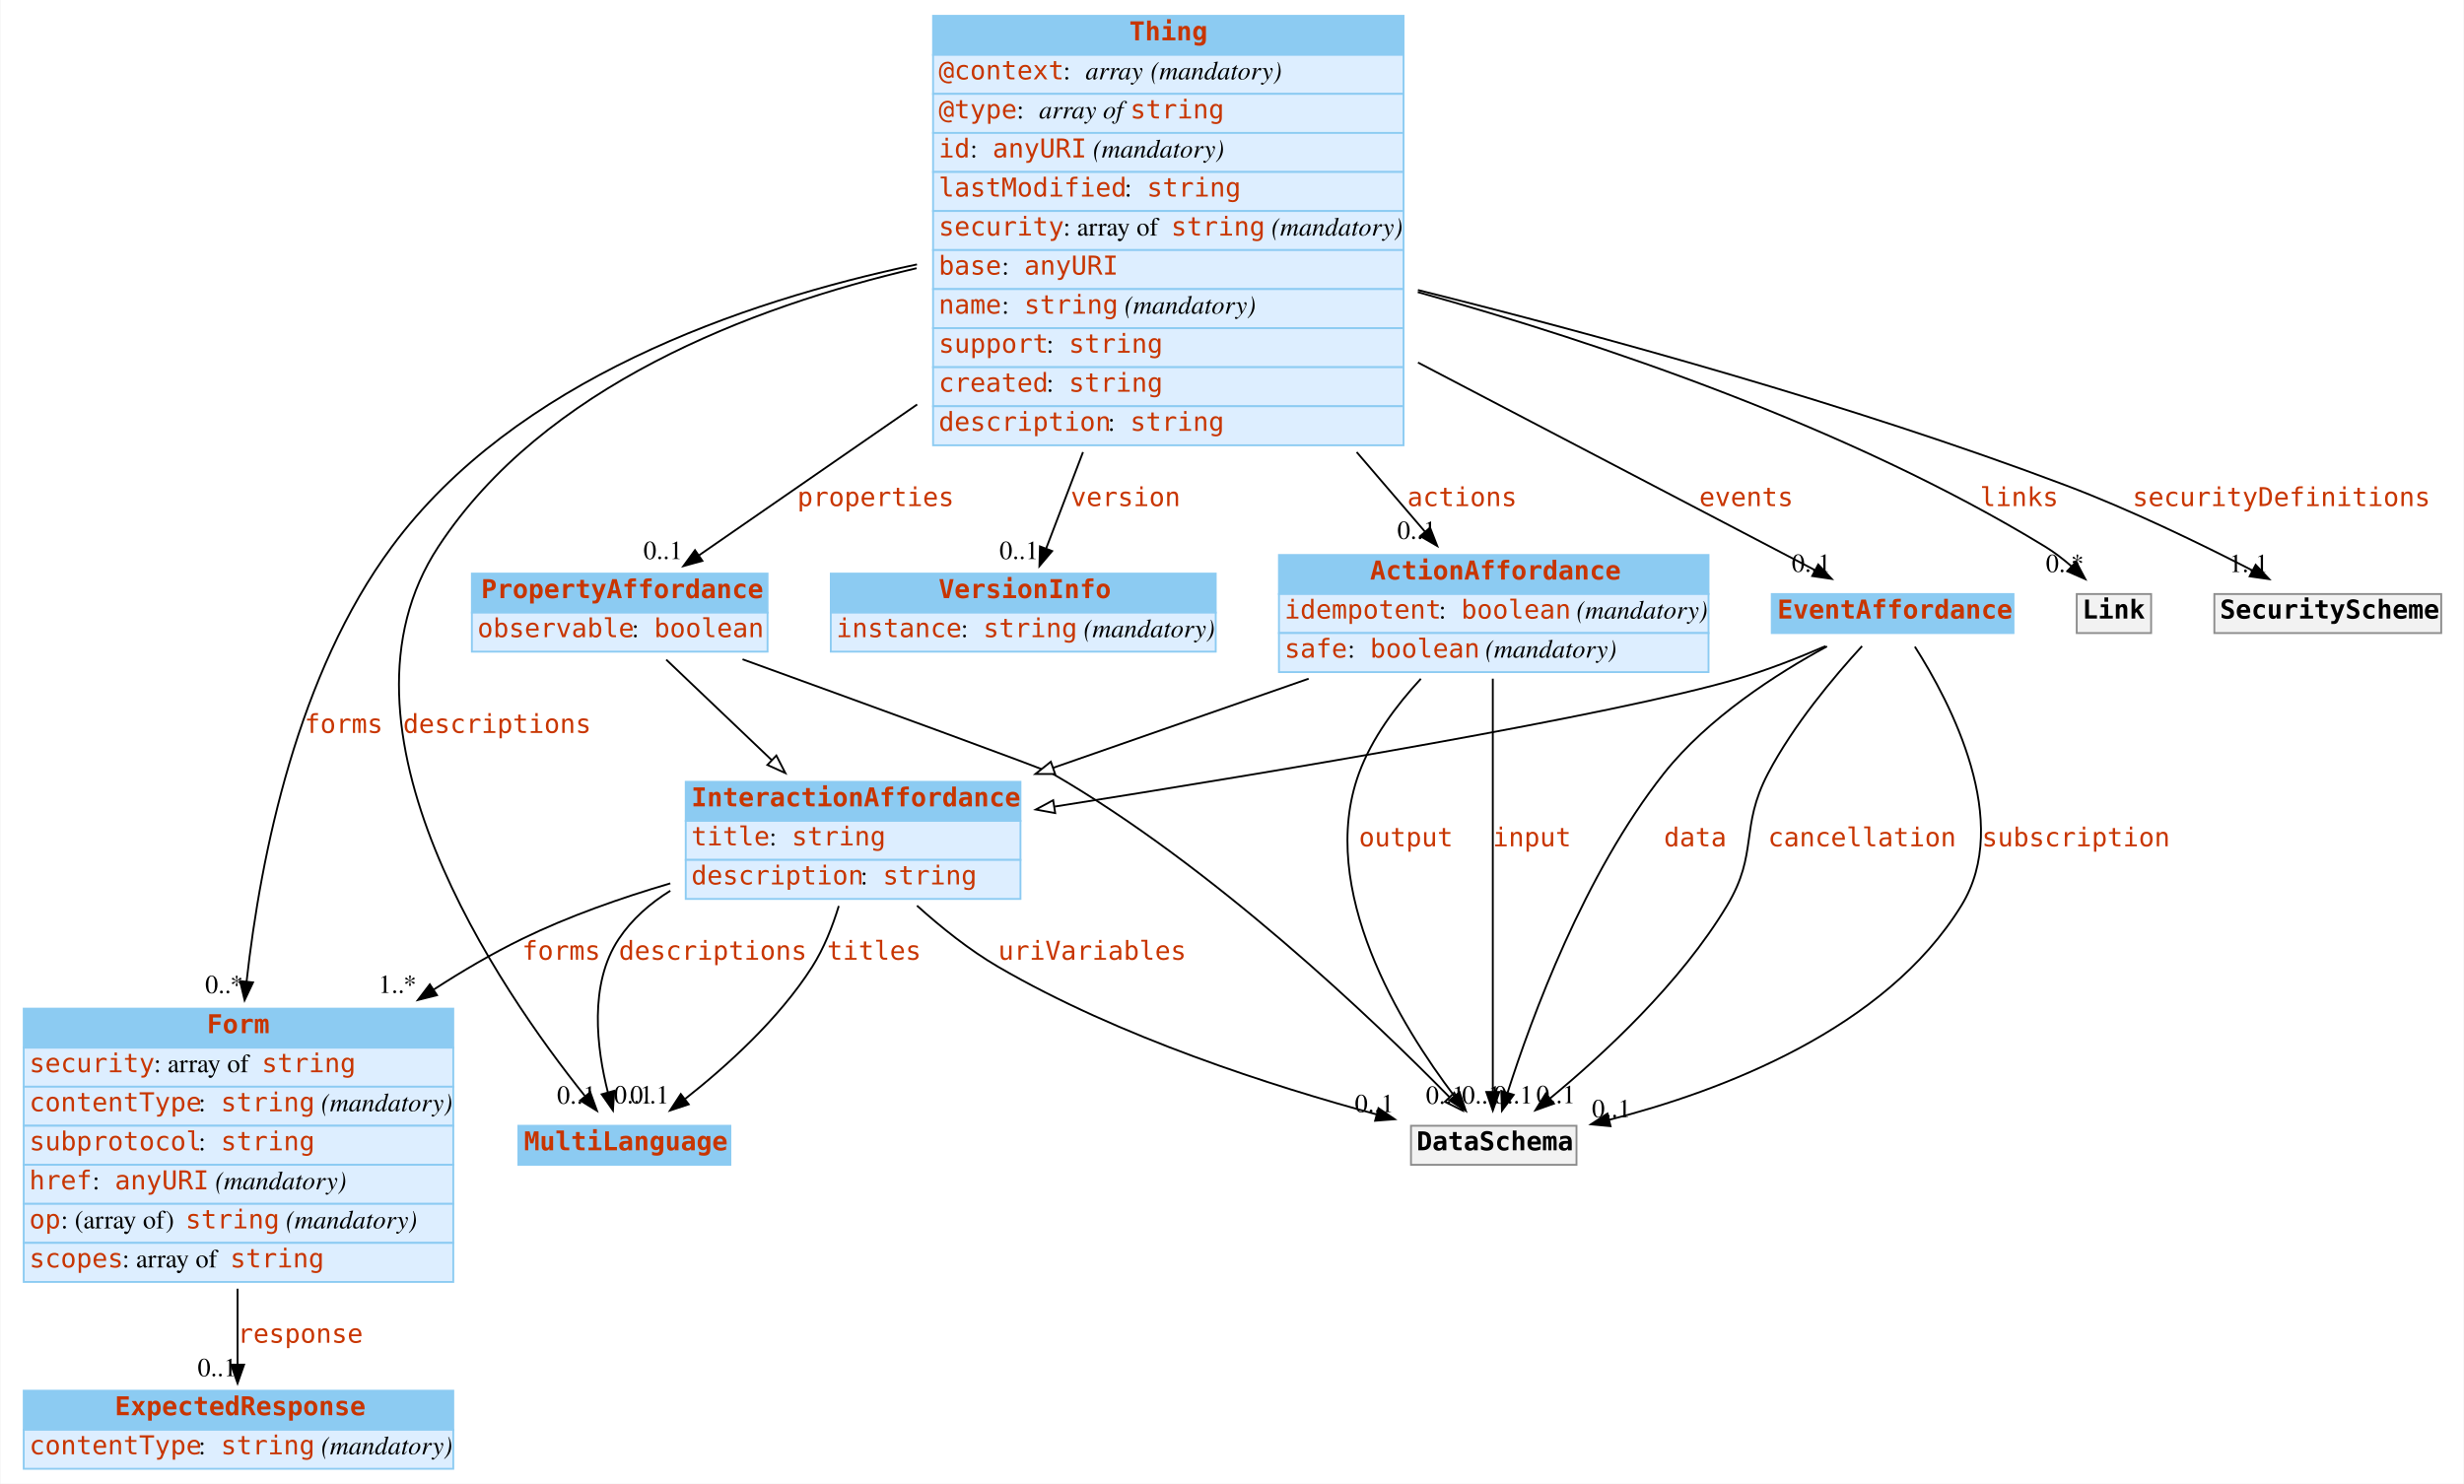
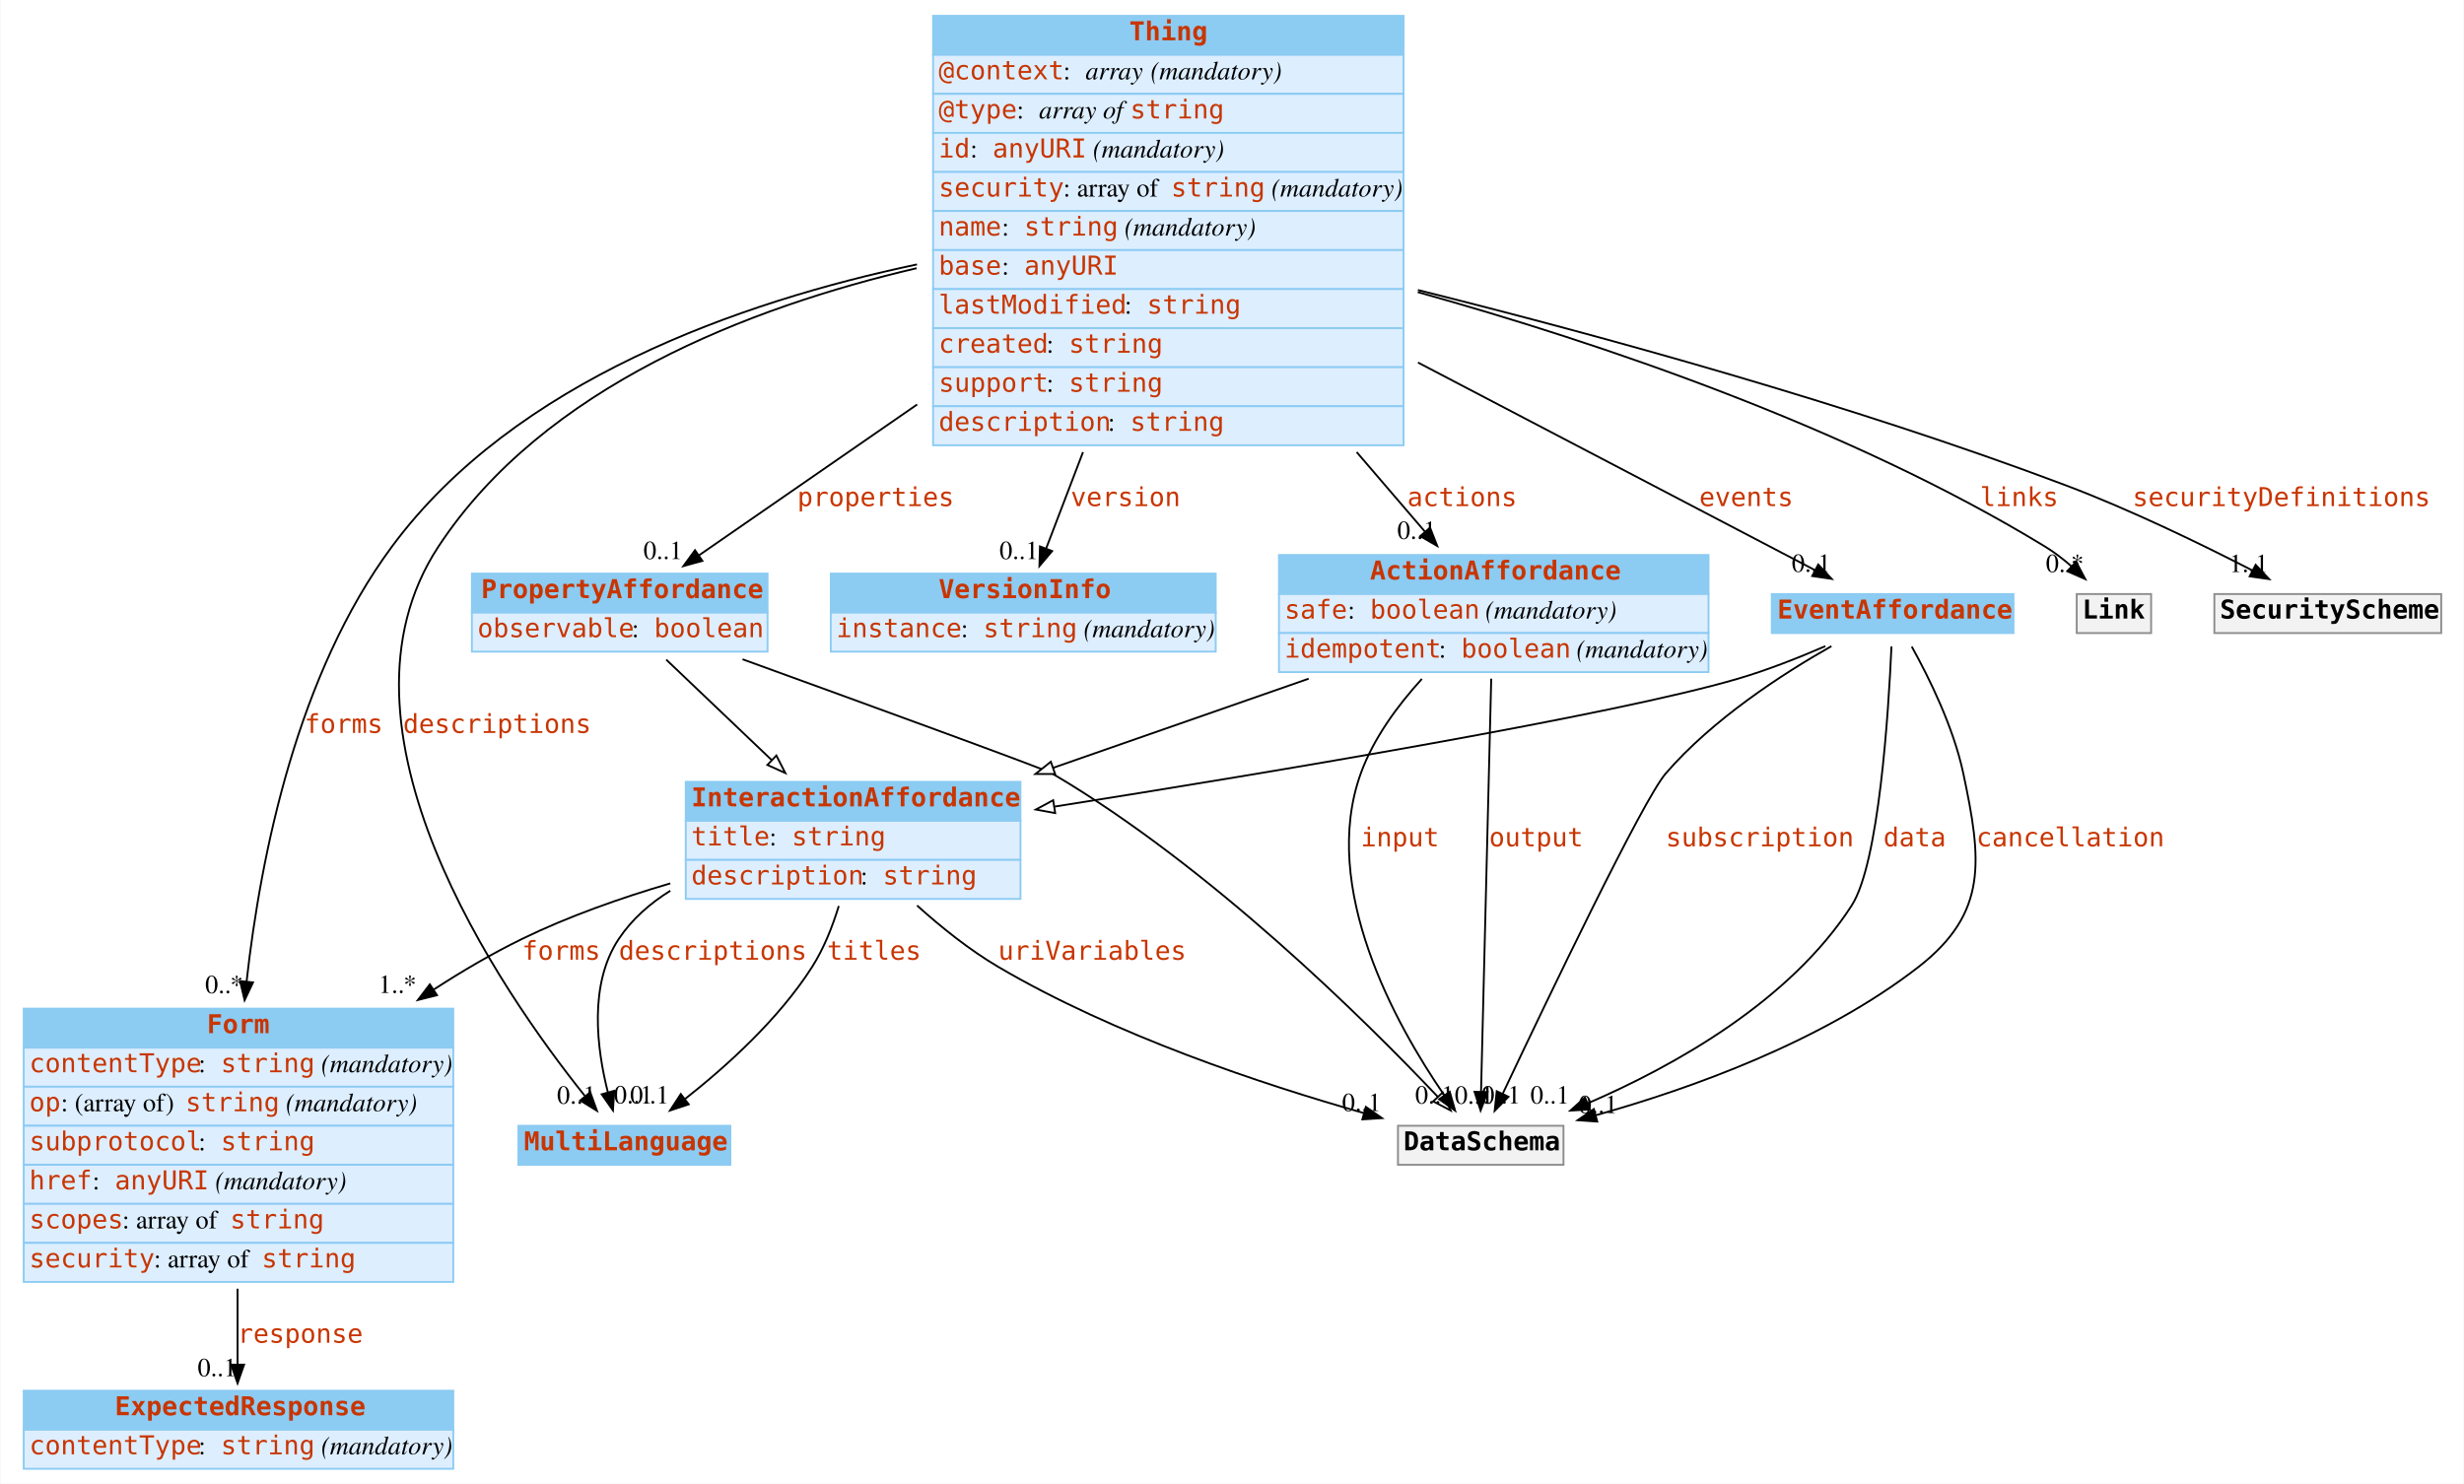
<svg xmlns="http://www.w3.org/2000/svg" width="1325pt" height="798pt" viewBox="0.00 0.00 1324.50 798.00">
  <g id="graph0" class="graph" transform="scale(1 1) rotate(0) translate(4 794)">
    <polygon fill="white" stroke="none" points="-4,4 -4,-794 1320.5,-794 1320.5,4 -4,4" />
    <g id="node1" class="node">
      <polygon fill="#8ccbf2" stroke="none" points="274.5,-167.5 274.5,-188.5 388.5,-188.5 388.5,-167.5 274.5,-167.5" />
      <polygon fill="none" stroke="#8ccbf2" points="274.5,-167.5 274.5,-188.5 388.5,-188.5 388.5,-167.5 274.5,-167.5" />
      <text text-anchor="start" x="277.5" y="-175.3" font-family="mono" font-weight="bold" font-size="14.00" fill="#c83500">MultiLanguage</text>
    </g>
    <g id="node2" class="node">
      <polygon fill="#8ccbf2" stroke="none" points="8.5,-230.5 8.5,-251.5 239.5,-251.5 239.5,-230.5 8.5,-230.5" />
      <polygon fill="none" stroke="#8ccbf2" points="8.5,-230.5 8.5,-251.5 239.5,-251.5 239.5,-230.5 8.5,-230.5" />
      <text text-anchor="start" x="107" y="-238.3" font-family="mono" font-weight="bold" font-size="14.00" fill="#c83500">Form</text>
      <polygon fill="#ddeeff" stroke="none" points="8.5,-209.5 8.5,-230.5 239.5,-230.5 239.5,-209.5 8.5,-209.5" />
      <polygon fill="none" stroke="#8ccbf2" points="8.5,-209.5 8.5,-230.5 239.5,-230.5 239.5,-209.5 8.5,-209.5" />
-       <text text-anchor="start" x="11.5" y="-217.3" font-family="mono" font-size="14.00" fill="#c83500">security</text>
-       <text text-anchor="start" x="78.5" y="-217.3" font-family="Times,serif" font-size="14.00"> : array of </text>
-       <text text-anchor="start" x="136.5" y="-217.3" font-family="mono" font-size="14.00" fill="#c83500">string</text>
+       <text text-anchor="start" x="11.5" y="-217.3" font-family="mono" font-size="14.00" fill="#c83500">contentType</text>
+       <text text-anchor="start" x="102.5" y="-217.3" font-family="Times,serif" font-size="14.00"> : </text>
+       <text text-anchor="start" x="114.5" y="-217.3" font-family="mono" font-size="14.00" fill="#c83500">string</text>
+       <text text-anchor="start" x="164.5" y="-217.3" font-family="Times,serif" font-size="14.00"> </text>
+       <text text-anchor="start" x="168.5" y="-217.3" font-family="Times,serif" font-style="italic" font-size="14.00">(mandatory)</text>
      <polygon fill="#ddeeff" stroke="none" points="8.5,-188.5 8.5,-209.5 239.5,-209.5 239.5,-188.5 8.5,-188.5" />
      <polygon fill="none" stroke="#8ccbf2" points="8.5,-188.5 8.5,-209.5 239.5,-209.5 239.5,-188.5 8.5,-188.5" />
-       <text text-anchor="start" x="11.5" y="-196.3" font-family="mono" font-size="14.00" fill="#c83500">contentType</text>
-       <text text-anchor="start" x="102.5" y="-196.3" font-family="Times,serif" font-size="14.00"> : </text>
-       <text text-anchor="start" x="114.5" y="-196.3" font-family="mono" font-size="14.00" fill="#c83500">string</text>
-       <text text-anchor="start" x="164.5" y="-196.3" font-family="Times,serif" font-size="14.00"> </text>
-       <text text-anchor="start" x="168.5" y="-196.3" font-family="Times,serif" font-style="italic" font-size="14.00">(mandatory)</text>
+       <text text-anchor="start" x="11.5" y="-196.3" font-family="mono" font-size="14.00" fill="#c83500">op</text>
+       <text text-anchor="start" x="28.5" y="-196.3" font-family="Times,serif" font-size="14.00"> : (array of) </text>
+       <text text-anchor="start" x="95.5" y="-196.3" font-family="mono" font-size="14.00" fill="#c83500">string</text>
+       <text text-anchor="start" x="145.5" y="-196.3" font-family="Times,serif" font-size="14.00"> </text>
+       <text text-anchor="start" x="149.5" y="-196.3" font-family="Times,serif" font-style="italic" font-size="14.00">(mandatory)</text>
      <polygon fill="#ddeeff" stroke="none" points="8.5,-167.5 8.5,-188.5 239.5,-188.5 239.5,-167.5 8.5,-167.5" />
      <polygon fill="none" stroke="#8ccbf2" points="8.5,-167.5 8.5,-188.5 239.5,-188.5 239.5,-167.5 8.5,-167.5" />
      <text text-anchor="start" x="11.5" y="-175.3" font-family="mono" font-size="14.00" fill="#c83500">subprotocol</text>
      <text text-anchor="start" x="102.5" y="-175.3" font-family="Times,serif" font-size="14.00"> : </text>
      <text text-anchor="start" x="114.5" y="-175.3" font-family="mono" font-size="14.00" fill="#c83500">string</text>
      <polygon fill="#ddeeff" stroke="none" points="8.5,-146.5 8.5,-167.5 239.5,-167.5 239.5,-146.5 8.5,-146.5" />
      <polygon fill="none" stroke="#8ccbf2" points="8.5,-146.5 8.5,-167.5 239.5,-167.5 239.5,-146.5 8.5,-146.5" />
      <text text-anchor="start" x="11.5" y="-154.3" font-family="mono" font-size="14.00" fill="#c83500">href</text>
      <text text-anchor="start" x="45.5" y="-154.3" font-family="Times,serif" font-size="14.00"> : </text>
      <text text-anchor="start" x="57.5" y="-154.3" font-family="mono" font-size="14.00" fill="#c83500">anyURI</text>
      <text text-anchor="start" x="107.5" y="-154.3" font-family="Times,serif" font-size="14.00"> </text>
      <text text-anchor="start" x="111.5" y="-154.3" font-family="Times,serif" font-style="italic" font-size="14.00">(mandatory)</text>
      <polygon fill="#ddeeff" stroke="none" points="8.5,-125.5 8.5,-146.5 239.5,-146.5 239.5,-125.5 8.5,-125.5" />
      <polygon fill="none" stroke="#8ccbf2" points="8.5,-125.5 8.5,-146.5 239.5,-146.5 239.5,-125.5 8.5,-125.5" />
-       <text text-anchor="start" x="11.5" y="-133.3" font-family="mono" font-size="14.00" fill="#c83500">op</text>
-       <text text-anchor="start" x="28.5" y="-133.3" font-family="Times,serif" font-size="14.00"> : (array of) </text>
-       <text text-anchor="start" x="95.5" y="-133.3" font-family="mono" font-size="14.00" fill="#c83500">string</text>
-       <text text-anchor="start" x="145.5" y="-133.3" font-family="Times,serif" font-size="14.00"> </text>
-       <text text-anchor="start" x="149.5" y="-133.3" font-family="Times,serif" font-style="italic" font-size="14.00">(mandatory)</text>
+       <text text-anchor="start" x="11.5" y="-133.3" font-family="mono" font-size="14.00" fill="#c83500">scopes</text>
+       <text text-anchor="start" x="61.5" y="-133.3" font-family="Times,serif" font-size="14.00"> : array of </text>
+       <text text-anchor="start" x="119.5" y="-133.3" font-family="mono" font-size="14.00" fill="#c83500">string</text>
      <polygon fill="#ddeeff" stroke="none" points="8.5,-104.5 8.5,-125.5 239.5,-125.5 239.5,-104.5 8.5,-104.5" />
      <polygon fill="none" stroke="#8ccbf2" points="8.5,-104.5 8.5,-125.5 239.5,-125.5 239.5,-104.5 8.5,-104.5" />
-       <text text-anchor="start" x="11.5" y="-112.3" font-family="mono" font-size="14.00" fill="#c83500">scopes</text>
-       <text text-anchor="start" x="61.5" y="-112.3" font-family="Times,serif" font-size="14.00"> : array of </text>
-       <text text-anchor="start" x="119.5" y="-112.3" font-family="mono" font-size="14.00" fill="#c83500">string</text>
+       <text text-anchor="start" x="11.5" y="-112.3" font-family="mono" font-size="14.00" fill="#c83500">security</text>
+       <text text-anchor="start" x="78.5" y="-112.3" font-family="Times,serif" font-size="14.00"> : array of </text>
+       <text text-anchor="start" x="136.5" y="-112.3" font-family="mono" font-size="14.00" fill="#c83500">string</text>
    </g>
    <g id="node5" class="node">
      <polygon fill="#8ccbf2" stroke="none" points="8.5,-25 8.5,-46 239.5,-46 239.5,-25 8.5,-25" />
      <polygon fill="none" stroke="#8ccbf2" points="8.5,-25 8.5,-46 239.5,-46 239.5,-25 8.5,-25" />
      <text text-anchor="start" x="57.5" y="-32.8" font-family="mono" font-weight="bold" font-size="14.00" fill="#c83500">ExpectedResponse</text>
      <polygon fill="#ddeeff" stroke="none" points="8.5,-4 8.5,-25 239.5,-25 239.5,-4 8.5,-4" />
      <polygon fill="none" stroke="#8ccbf2" points="8.5,-4 8.5,-25 239.5,-25 239.5,-4 8.5,-4" />
      <text text-anchor="start" x="11.5" y="-11.8" font-family="mono" font-size="14.00" fill="#c83500">contentType</text>
      <text text-anchor="start" x="102.5" y="-11.8" font-family="Times,serif" font-size="14.00"> : </text>
      <text text-anchor="start" x="114.5" y="-11.8" font-family="mono" font-size="14.00" fill="#c83500">string</text>
      <text text-anchor="start" x="164.5" y="-11.8" font-family="Times,serif" font-size="14.00"> </text>
      <text text-anchor="start" x="168.5" y="-11.8" font-family="Times,serif" font-style="italic" font-size="14.00">(mandatory)</text>
    </g>
    <g id="edge1" class="edge">
      <path fill="none" stroke="black" d="M123.5,-100.862C123.5,-86.558 123.5,-72.295 123.5,-60.116" />
      <polygon fill="black" stroke="black" points="127,-60 123.5,-50 120,-60 127,-60" />
      <text text-anchor="start" x="123.5" y="-71.8" font-family="mono" font-size="14.00" fill="#c83500">response</text>
      <text text-anchor="middle" x="112.5" y="-53.8" font-family="Times,serif" font-size="14.00">0..1</text>
    </g>
    <g id="node3" class="node">
      <polygon fill="#8ccbf2" stroke="none" points="497.5,-764.5 497.5,-785.5 750.5,-785.5 750.5,-764.5 497.5,-764.5" />
      <polygon fill="none" stroke="#8ccbf2" points="497.5,-764.5 497.5,-785.5 750.5,-785.5 750.5,-764.5 497.5,-764.5" />
      <text text-anchor="start" x="603" y="-772.3" font-family="mono" font-weight="bold" font-size="14.00" fill="#c83500">Thing</text>
      <polygon fill="#ddeeff" stroke="none" points="497.5,-743.5 497.5,-764.5 750.5,-764.5 750.5,-743.5 497.5,-743.5" />
      <polygon fill="none" stroke="#8ccbf2" points="497.5,-743.5 497.5,-764.5 750.5,-764.5 750.5,-743.5 497.5,-743.5" />
      <text text-anchor="start" x="500.5" y="-751.3" font-family="mono" font-size="14.00" fill="#c83500">@context</text>
      <text text-anchor="start" x="567.5" y="-751.3" font-family="Times,serif" font-size="14.00"> : </text>
      <text text-anchor="start" x="579.5" y="-751.3" font-family="Times,serif" font-style="italic" font-size="14.00">array</text>
      <text text-anchor="start" x="610.5" y="-751.3" font-family="Times,serif" font-size="14.00"> </text>
      <text text-anchor="start" x="614.5" y="-751.3" font-family="Times,serif" font-style="italic" font-size="14.00">(mandatory)</text>
      <polygon fill="#ddeeff" stroke="none" points="497.5,-722.5 497.5,-743.5 750.5,-743.5 750.5,-722.5 497.5,-722.5" />
      <polygon fill="none" stroke="#8ccbf2" points="497.5,-722.5 497.5,-743.5 750.5,-743.5 750.5,-722.5 497.5,-722.5" />
      <text text-anchor="start" x="500.5" y="-730.3" font-family="mono" font-size="14.00" fill="#c83500">@type</text>
      <text text-anchor="start" x="542.5" y="-730.3" font-family="Times,serif" font-size="14.00"> : </text>
      <text text-anchor="start" x="554.5" y="-730.3" font-family="Times,serif" font-style="italic" font-size="14.00">array of </text>
      <text text-anchor="start" x="603.5" y="-730.3" font-family="mono" font-size="14.00" fill="#c83500">string</text>
      <polygon fill="#ddeeff" stroke="none" points="497.5,-701.5 497.5,-722.5 750.5,-722.5 750.5,-701.5 497.5,-701.5" />
      <polygon fill="none" stroke="#8ccbf2" points="497.5,-701.5 497.5,-722.5 750.5,-722.5 750.5,-701.5 497.5,-701.5" />
      <text text-anchor="start" x="500.5" y="-709.3" font-family="mono" font-size="14.00" fill="#c83500">id</text>
      <text text-anchor="start" x="517.5" y="-709.3" font-family="Times,serif" font-size="14.00"> : </text>
      <text text-anchor="start" x="529.5" y="-709.3" font-family="mono" font-size="14.00" fill="#c83500">anyURI</text>
      <text text-anchor="start" x="579.5" y="-709.3" font-family="Times,serif" font-size="14.00"> </text>
      <text text-anchor="start" x="583.5" y="-709.3" font-family="Times,serif" font-style="italic" font-size="14.00">(mandatory)</text>
      <polygon fill="#ddeeff" stroke="none" points="497.5,-680.5 497.5,-701.5 750.5,-701.5 750.5,-680.5 497.5,-680.5" />
      <polygon fill="none" stroke="#8ccbf2" points="497.5,-680.5 497.5,-701.5 750.5,-701.5 750.5,-680.5 497.5,-680.5" />
-       <text text-anchor="start" x="500.5" y="-688.3" font-family="mono" font-size="14.00" fill="#c83500">lastModified</text>
-       <text text-anchor="start" x="600.5" y="-688.3" font-family="Times,serif" font-size="14.00"> : </text>
-       <text text-anchor="start" x="612.5" y="-688.3" font-family="mono" font-size="14.00" fill="#c83500">string</text>
+       <text text-anchor="start" x="500.5" y="-688.3" font-family="mono" font-size="14.00" fill="#c83500">security</text>
+       <text text-anchor="start" x="567.5" y="-688.3" font-family="Times,serif" font-size="14.00"> : array of </text>
+       <text text-anchor="start" x="625.5" y="-688.3" font-family="mono" font-size="14.00" fill="#c83500">string</text>
+       <text text-anchor="start" x="675.5" y="-688.3" font-family="Times,serif" font-size="14.00"> </text>
+       <text text-anchor="start" x="679.5" y="-688.3" font-family="Times,serif" font-style="italic" font-size="14.00">(mandatory)</text>
      <polygon fill="#ddeeff" stroke="none" points="497.5,-659.5 497.5,-680.5 750.5,-680.5 750.5,-659.5 497.5,-659.5" />
      <polygon fill="none" stroke="#8ccbf2" points="497.5,-659.5 497.5,-680.5 750.5,-680.5 750.5,-659.5 497.5,-659.5" />
-       <text text-anchor="start" x="500.5" y="-667.3" font-family="mono" font-size="14.00" fill="#c83500">security</text>
-       <text text-anchor="start" x="567.5" y="-667.3" font-family="Times,serif" font-size="14.00"> : array of </text>
-       <text text-anchor="start" x="625.5" y="-667.3" font-family="mono" font-size="14.00" fill="#c83500">string</text>
-       <text text-anchor="start" x="675.5" y="-667.3" font-family="Times,serif" font-size="14.00"> </text>
-       <text text-anchor="start" x="679.5" y="-667.3" font-family="Times,serif" font-style="italic" font-size="14.00">(mandatory)</text>
+       <text text-anchor="start" x="500.5" y="-667.3" font-family="mono" font-size="14.00" fill="#c83500">name</text>
+       <text text-anchor="start" x="534.5" y="-667.3" font-family="Times,serif" font-size="14.00"> : </text>
+       <text text-anchor="start" x="546.5" y="-667.3" font-family="mono" font-size="14.00" fill="#c83500">string</text>
+       <text text-anchor="start" x="596.5" y="-667.3" font-family="Times,serif" font-size="14.00"> </text>
+       <text text-anchor="start" x="600.5" y="-667.3" font-family="Times,serif" font-style="italic" font-size="14.00">(mandatory)</text>
      <polygon fill="#ddeeff" stroke="none" points="497.5,-638.5 497.5,-659.5 750.5,-659.5 750.5,-638.5 497.5,-638.5" />
      <polygon fill="none" stroke="#8ccbf2" points="497.5,-638.5 497.5,-659.5 750.5,-659.5 750.5,-638.5 497.5,-638.5" />
      <text text-anchor="start" x="500.5" y="-646.3" font-family="mono" font-size="14.00" fill="#c83500">base</text>
      <text text-anchor="start" x="534.5" y="-646.3" font-family="Times,serif" font-size="14.00"> : </text>
      <text text-anchor="start" x="546.5" y="-646.3" font-family="mono" font-size="14.00" fill="#c83500">anyURI</text>
      <polygon fill="#ddeeff" stroke="none" points="497.5,-617.5 497.5,-638.5 750.5,-638.5 750.5,-617.5 497.5,-617.5" />
      <polygon fill="none" stroke="#8ccbf2" points="497.5,-617.5 497.5,-638.5 750.5,-638.5 750.5,-617.5 497.5,-617.5" />
-       <text text-anchor="start" x="500.5" y="-625.3" font-family="mono" font-size="14.00" fill="#c83500">name</text>
-       <text text-anchor="start" x="534.5" y="-625.3" font-family="Times,serif" font-size="14.00"> : </text>
-       <text text-anchor="start" x="546.5" y="-625.3" font-family="mono" font-size="14.00" fill="#c83500">string</text>
-       <text text-anchor="start" x="596.5" y="-625.3" font-family="Times,serif" font-size="14.00"> </text>
-       <text text-anchor="start" x="600.5" y="-625.3" font-family="Times,serif" font-style="italic" font-size="14.00">(mandatory)</text>
+       <text text-anchor="start" x="500.5" y="-625.3" font-family="mono" font-size="14.00" fill="#c83500">lastModified</text>
+       <text text-anchor="start" x="600.5" y="-625.3" font-family="Times,serif" font-size="14.00"> : </text>
+       <text text-anchor="start" x="612.5" y="-625.3" font-family="mono" font-size="14.00" fill="#c83500">string</text>
      <polygon fill="#ddeeff" stroke="none" points="497.5,-596.5 497.5,-617.5 750.5,-617.5 750.5,-596.5 497.5,-596.5" />
      <polygon fill="none" stroke="#8ccbf2" points="497.5,-596.5 497.5,-617.5 750.5,-617.5 750.5,-596.5 497.5,-596.5" />
-       <text text-anchor="start" x="500.5" y="-604.3" font-family="mono" font-size="14.00" fill="#c83500">support</text>
+       <text text-anchor="start" x="500.5" y="-604.3" font-family="mono" font-size="14.00" fill="#c83500">created</text>
      <text text-anchor="start" x="558.5" y="-604.3" font-family="Times,serif" font-size="14.00"> : </text>
      <text text-anchor="start" x="570.5" y="-604.3" font-family="mono" font-size="14.00" fill="#c83500">string</text>
      <polygon fill="#ddeeff" stroke="none" points="497.5,-575.5 497.5,-596.5 750.5,-596.5 750.5,-575.5 497.5,-575.5" />
      <polygon fill="none" stroke="#8ccbf2" points="497.5,-575.5 497.5,-596.5 750.5,-596.5 750.5,-575.5 497.5,-575.5" />
-       <text text-anchor="start" x="500.5" y="-583.3" font-family="mono" font-size="14.00" fill="#c83500">created</text>
+       <text text-anchor="start" x="500.5" y="-583.3" font-family="mono" font-size="14.00" fill="#c83500">support</text>
      <text text-anchor="start" x="558.5" y="-583.3" font-family="Times,serif" font-size="14.00"> : </text>
      <text text-anchor="start" x="570.5" y="-583.3" font-family="mono" font-size="14.00" fill="#c83500">string</text>
      <polygon fill="#ddeeff" stroke="none" points="497.5,-554.5 497.5,-575.5 750.5,-575.5 750.5,-554.5 497.5,-554.5" />
      <polygon fill="none" stroke="#8ccbf2" points="497.5,-554.5 497.5,-575.5 750.5,-575.5 750.5,-554.5 497.5,-554.5" />
      <text text-anchor="start" x="500.5" y="-562.3" font-family="mono" font-size="14.00" fill="#c83500">description</text>
      <text text-anchor="start" x="591.5" y="-562.3" font-family="Times,serif" font-size="14.00"> : </text>
      <text text-anchor="start" x="603.5" y="-562.3" font-family="mono" font-size="14.00" fill="#c83500">string</text>
    </g>
    <g id="edge2" class="edge">
      <path fill="none" stroke="black" d="M488.65,-649.734C399.198,-628.854 288.197,-586.287 231.5,-500 167.412,-402.466 264.743,-261.446 310.199,-204.625" />
      <polygon fill="black" stroke="black" points="313.167,-206.523 316.761,-196.557 307.736,-202.107 313.167,-206.523" />
      <text text-anchor="start" x="212.5" y="-399.8" font-family="mono" font-size="14.00" fill="#c83500">descriptions</text>
      <text text-anchor="middle" x="305.761" y="-200.357" font-family="Times,serif" font-size="14.00">0..1</text>
    </g>
-     <g id="edge5" class="edge">
+     <g id="edge9" class="edge">
      <path fill="none" stroke="black" d="M488.842,-651.771C394.02,-631.746 272.628,-589.358 206.5,-500 155.907,-431.633 136.07,-335.22 128.338,-266.025" />
      <polygon fill="black" stroke="black" points="131.813,-265.598 127.283,-256.02 124.851,-266.332 131.813,-265.598" />
      <text text-anchor="start" x="159.5" y="-399.8" font-family="mono" font-size="14.00" fill="#c83500">forms</text>
      <text text-anchor="middle" x="116.283" y="-259.82" font-family="Times,serif" font-size="14.00">0..*</text>
    </g>
    <g id="node4" class="node">
      <polygon fill="#8ccbf2" stroke="none" points="249.5,-464.5 249.5,-485.5 408.5,-485.5 408.5,-464.5 249.5,-464.5" />
      <polygon fill="none" stroke="#8ccbf2" points="249.5,-464.5 249.5,-485.5 408.5,-485.5 408.5,-464.5 249.5,-464.5" />
      <text text-anchor="start" x="254.5" y="-472.3" font-family="mono" font-weight="bold" font-size="14.00" fill="#c83500">PropertyAffordance</text>
      <polygon fill="#ddeeff" stroke="none" points="249.5,-443.5 249.5,-464.5 408.5,-464.5 408.5,-443.5 249.5,-443.5" />
      <polygon fill="none" stroke="#8ccbf2" points="249.5,-443.5 249.5,-464.5 408.5,-464.5 408.5,-443.5 249.5,-443.5" />
      <text text-anchor="start" x="252.5" y="-451.3" font-family="mono" font-size="14.00" fill="#c83500">observable</text>
      <text text-anchor="start" x="335.5" y="-451.3" font-family="Times,serif" font-size="14.00"> : </text>
      <text text-anchor="start" x="347.5" y="-451.3" font-family="mono" font-size="14.00" fill="#c83500">boolean</text>
    </g>
-     <g id="edge6" class="edge">
+     <g id="edge4" class="edge">
      <path fill="none" stroke="black" d="M488.949,-576.455C446.584,-547.158 402.784,-516.869 371.672,-495.355" />
      <polygon fill="black" stroke="black" points="373.461,-492.336 363.245,-489.527 369.479,-498.094 373.461,-492.336" />
      <text text-anchor="start" x="424.5" y="-521.8" font-family="mono" font-size="14.00" fill="#c83500">properties</text>
      <text text-anchor="middle" x="352.245" y="-493.327" font-family="Times,serif" font-size="14.00">0..1</text>
    </g>
    <g id="node6" class="node">
      <polygon fill="#8ccbf2" stroke="none" points="442.5,-464.5 442.5,-485.5 649.5,-485.5 649.5,-464.5 442.5,-464.5" />
      <polygon fill="none" stroke="#8ccbf2" points="442.5,-464.5 442.5,-485.5 649.5,-485.5 649.5,-464.5 442.5,-464.5" />
      <text text-anchor="start" x="500.5" y="-472.3" font-family="mono" font-weight="bold" font-size="14.00" fill="#c83500">VersionInfo</text>
      <polygon fill="#ddeeff" stroke="none" points="442.5,-443.5 442.5,-464.5 649.5,-464.5 649.5,-443.5 442.5,-443.5" />
      <polygon fill="none" stroke="#8ccbf2" points="442.5,-443.5 442.5,-464.5 649.5,-464.5 649.5,-443.5 442.5,-443.5" />
      <text text-anchor="start" x="445.5" y="-451.3" font-family="mono" font-size="14.00" fill="#c83500">instance</text>
      <text text-anchor="start" x="512.5" y="-451.3" font-family="Times,serif" font-size="14.00"> : </text>
      <text text-anchor="start" x="524.5" y="-451.3" font-family="mono" font-size="14.00" fill="#c83500">string</text>
      <text text-anchor="start" x="574.5" y="-451.3" font-family="Times,serif" font-size="14.00"> </text>
      <text text-anchor="start" x="578.5" y="-451.3" font-family="Times,serif" font-style="italic" font-size="14.00">(mandatory)</text>
    </g>
-     <g id="edge3" class="edge">
+     <g id="edge5" class="edge">
      <path fill="none" stroke="black" d="M578.127,-550.832C570.884,-531.888 563.942,-513.733 558.338,-499.075" />
      <polygon fill="black" stroke="black" points="561.525,-497.611 554.684,-489.52 554.986,-500.111 561.525,-497.611" />
      <text text-anchor="start" x="571.5" y="-521.8" font-family="mono" font-size="14.00" fill="#c83500">version</text>
      <text text-anchor="middle" x="543.684" y="-493.32" font-family="Times,serif" font-size="14.00">0..1</text>
    </g>
    <g id="node7" class="node">
      <polygon fill="#8ccbf2" stroke="none" points="683.5,-474.5 683.5,-495.5 914.5,-495.5 914.5,-474.5 683.5,-474.5" />
      <polygon fill="none" stroke="#8ccbf2" points="683.5,-474.5 683.5,-495.5 914.5,-495.5 914.5,-474.5 683.5,-474.5" />
      <text text-anchor="start" x="732.5" y="-482.3" font-family="mono" font-weight="bold" font-size="14.00" fill="#c83500">ActionAffordance</text>
      <polygon fill="#ddeeff" stroke="none" points="683.5,-453.5 683.5,-474.5 914.5,-474.5 914.5,-453.5 683.5,-453.5" />
      <polygon fill="none" stroke="#8ccbf2" points="683.5,-453.5 683.5,-474.5 914.5,-474.5 914.5,-453.5 683.5,-453.5" />
-       <text text-anchor="start" x="686.5" y="-461.3" font-family="mono" font-size="14.00" fill="#c83500">idempotent</text>
-       <text text-anchor="start" x="769.5" y="-461.3" font-family="Times,serif" font-size="14.00"> : </text>
-       <text text-anchor="start" x="781.5" y="-461.3" font-family="mono" font-size="14.00" fill="#c83500">boolean</text>
-       <text text-anchor="start" x="839.5" y="-461.3" font-family="Times,serif" font-size="14.00"> </text>
-       <text text-anchor="start" x="843.5" y="-461.3" font-family="Times,serif" font-style="italic" font-size="14.00">(mandatory)</text>
+       <text text-anchor="start" x="686.5" y="-461.3" font-family="mono" font-size="14.00" fill="#c83500">safe</text>
+       <text text-anchor="start" x="720.5" y="-461.3" font-family="Times,serif" font-size="14.00"> : </text>
+       <text text-anchor="start" x="732.5" y="-461.3" font-family="mono" font-size="14.00" fill="#c83500">boolean</text>
+       <text text-anchor="start" x="790.5" y="-461.3" font-family="Times,serif" font-size="14.00"> </text>
+       <text text-anchor="start" x="794.5" y="-461.3" font-family="Times,serif" font-style="italic" font-size="14.00">(mandatory)</text>
      <polygon fill="#ddeeff" stroke="none" points="683.5,-432.5 683.5,-453.5 914.5,-453.5 914.5,-432.5 683.5,-432.5" />
      <polygon fill="none" stroke="#8ccbf2" points="683.5,-432.5 683.5,-453.5 914.5,-453.5 914.5,-432.5 683.5,-432.5" />
-       <text text-anchor="start" x="686.5" y="-440.3" font-family="mono" font-size="14.00" fill="#c83500">safe</text>
-       <text text-anchor="start" x="720.5" y="-440.3" font-family="Times,serif" font-size="14.00"> : </text>
-       <text text-anchor="start" x="732.5" y="-440.3" font-family="mono" font-size="14.00" fill="#c83500">boolean</text>
-       <text text-anchor="start" x="790.5" y="-440.3" font-family="Times,serif" font-size="14.00"> </text>
-       <text text-anchor="start" x="794.5" y="-440.3" font-family="Times,serif" font-style="italic" font-size="14.00">(mandatory)</text>
-     </g>
-     <g id="edge9" class="edge">
+       <text text-anchor="start" x="686.5" y="-440.3" font-family="mono" font-size="14.00" fill="#c83500">idempotent</text>
+       <text text-anchor="start" x="769.5" y="-440.3" font-family="Times,serif" font-size="14.00"> : </text>
+       <text text-anchor="start" x="781.5" y="-440.3" font-family="mono" font-size="14.00" fill="#c83500">boolean</text>
+       <text text-anchor="start" x="839.5" y="-440.3" font-family="Times,serif" font-size="14.00"> </text>
+       <text text-anchor="start" x="843.5" y="-440.3" font-family="Times,serif" font-style="italic" font-size="14.00">(mandatory)</text>
+     </g>
+     <g id="edge7" class="edge">
      <path fill="none" stroke="black" d="M725.298,-550.832C738.375,-535.589 751.013,-520.856 762.003,-508.045" />
      <polygon fill="black" stroke="black" points="764.767,-510.199 768.621,-500.33 759.454,-505.641 764.767,-510.199" />
      <text text-anchor="start" x="752.5" y="-521.8" font-family="mono" font-size="14.00" fill="#c83500">actions</text>
      <text text-anchor="middle" x="757.621" y="-504.13" font-family="Times,serif" font-size="14.00">0..1</text>
    </g>
    <g id="node9" class="node">
      <polygon fill="#8ccbf2" stroke="none" points="948.5,-453.5 948.5,-474.5 1078.5,-474.5 1078.5,-453.5 948.5,-453.5" />
      <polygon fill="none" stroke="#8ccbf2" points="948.5,-453.5 948.5,-474.5 1078.5,-474.5 1078.5,-453.5 948.5,-453.5" />
      <text text-anchor="start" x="951.5" y="-461.3" font-family="mono" font-weight="bold" font-size="14.00" fill="#c83500">EventAffordance</text>
    </g>
-     <g id="edge8" class="edge">
+     <g id="edge3" class="edge">
      <path fill="none" stroke="black" d="M758.262,-599.009C833.087,-559.87 921.033,-513.867 971.715,-487.357" />
      <polygon fill="black" stroke="black" points="973.495,-490.376 980.733,-482.639 970.25,-484.173 973.495,-490.376" />
      <text text-anchor="start" x="909.5" y="-521.8" font-family="mono" font-size="14.00" fill="#c83500">events</text>
      <text text-anchor="middle" x="969.733" y="-486.439" font-family="Times,serif" font-size="14.00">0..1</text>
    </g>
    <g id="node10" class="node">
      <polygon fill="#f2f2f2" stroke="none" points="1112.5,-453.5 1112.5,-474.5 1152.5,-474.5 1152.5,-453.5 1112.5,-453.5" />
      <polygon fill="none" stroke="#8c8c8c" points="1112.5,-453.5 1112.5,-474.5 1152.5,-474.5 1152.5,-453.5 1112.5,-453.5" />
      <text text-anchor="start" x="1115.5" y="-461.3" font-family="mono" font-weight="bold" font-size="14.00">Link</text>
    </g>
-     <g id="edge4" class="edge">
+     <g id="edge6" class="edge">
      <path fill="none" stroke="black" d="M758.138,-636.894C856.264,-609.482 989.942,-564.371 1095.5,-500 1100.37,-497.028 1105.16,-493.341 1109.58,-489.493" />
      <polygon fill="black" stroke="black" points="1112.16,-491.882 1117.11,-482.515 1107.39,-486.751 1112.16,-491.882" />
      <text text-anchor="start" x="1060.5" y="-521.8" font-family="mono" font-size="14.00" fill="#c83500">links</text>
      <text text-anchor="middle" x="1106.11" y="-486.315" font-family="Times,serif" font-size="14.00">0..*</text>
    </g>
    <g id="node11" class="node">
      <polygon fill="#f2f2f2" stroke="none" points="1186.5,-453.5 1186.5,-474.5 1308.5,-474.5 1308.5,-453.5 1186.5,-453.5" />
      <polygon fill="none" stroke="#8c8c8c" points="1186.5,-453.5 1186.5,-474.5 1308.5,-474.5 1308.5,-453.5 1186.5,-453.5" />
      <text text-anchor="start" x="1189.5" y="-461.3" font-family="mono" font-weight="bold" font-size="14.00">SecurityScheme</text>
    </g>
-     <g id="edge7" class="edge">
+     <g id="edge8" class="edge">
      <path fill="none" stroke="black" d="M758.226,-638.011C856.225,-613.525 991.348,-576.469 1106.5,-533 1141.29,-519.868 1179.23,-501.457 1206.98,-487.18" />
      <polygon fill="black" stroke="black" points="1208.72,-490.222 1215.98,-482.511 1205.49,-484.009 1208.72,-490.222" />
      <text text-anchor="start" x="1142.5" y="-521.8" font-family="mono" font-size="14.00" fill="#c83500">securityDefinitions</text>
      <text text-anchor="middle" x="1204.98" y="-486.311" font-family="Times,serif" font-size="14.00">1..1</text>
    </g>
    <g id="node8" class="node">
      <polygon fill="#8ccbf2" stroke="none" points="364.5,-352.5 364.5,-373.5 544.5,-373.5 544.5,-352.5 364.5,-352.5" />
      <polygon fill="none" stroke="#8ccbf2" points="364.5,-352.5 364.5,-373.5 544.5,-373.5 544.5,-352.5 364.5,-352.5" />
      <text text-anchor="start" x="367.5" y="-360.3" font-family="mono" font-weight="bold" font-size="14.00" fill="#c83500">InteractionAffordance</text>
      <polygon fill="#ddeeff" stroke="none" points="364.5,-331.5 364.5,-352.5 544.5,-352.5 544.5,-331.5 364.5,-331.5" />
      <polygon fill="none" stroke="#8ccbf2" points="364.5,-331.5 364.5,-352.5 544.5,-352.5 544.5,-331.5 364.5,-331.5" />
      <text text-anchor="start" x="367.5" y="-339.3" font-family="mono" font-size="14.00" fill="#c83500">title</text>
      <text text-anchor="start" x="409.5" y="-339.3" font-family="Times,serif" font-size="14.00"> : </text>
      <text text-anchor="start" x="421.5" y="-339.3" font-family="mono" font-size="14.00" fill="#c83500">string</text>
      <polygon fill="#ddeeff" stroke="none" points="364.5,-310.5 364.5,-331.5 544.5,-331.5 544.5,-310.5 364.5,-310.5" />
      <polygon fill="none" stroke="#8ccbf2" points="364.5,-310.5 364.5,-331.5 544.5,-331.5 544.5,-310.5 364.5,-310.5" />
      <text text-anchor="start" x="367.5" y="-318.3" font-family="mono" font-size="14.00" fill="#c83500">description</text>
      <text text-anchor="start" x="458.5" y="-318.3" font-family="Times,serif" font-size="14.00"> : </text>
      <text text-anchor="start" x="470.5" y="-318.3" font-family="mono" font-size="14.00" fill="#c83500">string</text>
    </g>
    <g id="edge21" class="edge">
      <path fill="none" stroke="black" d="M353.998,-439.216C370.249,-423.739 391.736,-403.276 410.669,-385.244" />
      <polygon fill="white" stroke="black" points="413.228,-387.64 418.056,-378.209 408.4,-382.571 413.228,-387.64" />
    </g>
    <g id="node12" class="node">
-       <polygon fill="#f2f2f2" stroke="none" points="754.5,-167.5 754.5,-188.5 843.5,-188.5 843.5,-167.5 754.5,-167.5" />
-       <polygon fill="none" stroke="#8c8c8c" points="754.5,-167.5 754.5,-188.5 843.5,-188.5 843.5,-167.5 754.5,-167.5" />
-       <text text-anchor="start" x="757.5" y="-175.3" font-family="mono" font-weight="bold" font-size="14.00">DataSchema</text>
+       <polygon fill="#f2f2f2" stroke="none" points="747.5,-167.5 747.5,-188.5 836.5,-188.5 836.5,-167.5 747.5,-167.5" />
+       <polygon fill="none" stroke="#8c8c8c" points="747.5,-167.5 747.5,-188.5 836.5,-188.5 836.5,-167.5 747.5,-167.5" />
+       <text text-anchor="start" x="750.5" y="-175.3" font-family="mono" font-weight="bold" font-size="14.00">DataSchema</text>
    </g>
    <g id="edge22" class="edge">
-       <path fill="none" stroke="black" d="M395.05,-439.39C462.552,-414.889 557.665,-380.218 561.5,-378 648.353,-327.756 734.746,-245.035 775.031,-204.067" />
-       <polygon fill="white" stroke="black" points="777.755,-206.287 782.234,-196.686 772.745,-201.399 777.755,-206.287" />
-     </g>
-     <g id="edge19" class="edge">
+       <path fill="none" stroke="black" d="M395.056,-439.401C462.563,-414.91 557.682,-380.247 561.5,-378 646.487,-327.992 730.006,-245.162 768.877,-204.118" />
+       <polygon fill="white" stroke="black" points="771.528,-206.408 775.825,-196.723 766.427,-201.615 771.528,-206.408" />
+     </g>
+     <g id="edge20" class="edge">
      <path fill="none" stroke="black" d="M699.462,-428.952C656.469,-413.954 606.01,-396.352 562.097,-381.034" />
      <polygon fill="white" stroke="black" points="563.137,-377.69 552.542,-377.701 560.831,-384.299 563.137,-377.69" />
    </g>
    <g id="edge10" class="edge">
-       <path fill="none" stroke="black" d="M759.812,-428.919C746.6,-414.624 733.419,-396.959 726.5,-378 703.715,-315.57 749.308,-242.015 777.861,-204.399" />
-       <polygon fill="black" stroke="black" points="780.628,-206.543 784.01,-196.502 775.104,-202.242 780.628,-206.543" />
-       <text text-anchor="start" x="726.5" y="-338.8" font-family="mono" font-size="14.00" fill="#c83500">output</text>
-       <text text-anchor="middle" x="773.01" y="-200.302" font-family="Times,serif" font-size="14.00">0..1</text>
+       <path fill="none" stroke="black" d="M760.34,-428.829C747.31,-414.523 734.315,-396.874 727.5,-378 705.301,-316.518 746.237,-243.037 772.304,-205.054" />
+       <polygon fill="black" stroke="black" points="775.343,-206.818 778.246,-196.628 769.622,-202.783 775.343,-206.818" />
+       <text text-anchor="start" x="727.5" y="-338.8" font-family="mono" font-size="14.00" fill="#c83500">input</text>
+       <text text-anchor="middle" x="767.246" y="-200.428" font-family="Times,serif" font-size="14.00">0..1</text>
    </g>
    <g id="edge11" class="edge">
-       <path fill="none" stroke="black" d="M798.5,-428.96C798.5,-371.824 798.5,-258.792 798.5,-206.815" />
-       <polygon fill="black" stroke="black" points="802,-206.693 798.5,-196.693 795,-206.693 802,-206.693" />
-       <text text-anchor="start" x="798.5" y="-338.8" font-family="mono" font-size="14.00" fill="#c83500">input</text>
-       <text text-anchor="middle" x="809.5" y="-200.493" font-family="Times,serif" font-size="14.00">0..1</text>
+       <path fill="none" stroke="black" d="M797.649,-428.96C796.24,-371.824 793.454,-258.792 792.173,-206.815" />
+       <polygon fill="black" stroke="black" points="795.669,-206.604 791.924,-196.693 788.671,-206.776 795.669,-206.604" />
+       <text text-anchor="start" x="796.5" y="-338.8" font-family="mono" font-size="14.00" fill="#c83500">output</text>
+       <text text-anchor="middle" x="802.924" y="-200.493" font-family="Times,serif" font-size="14.00">0..1</text>
    </g>
    <g id="edge12" class="edge">
      <path fill="none" stroke="black" d="M446.801,-306.708C443.438,-295.72 438.788,-283.878 432.5,-274 414.549,-245.799 386.253,-220.323 364.173,-202.949" />
      <polygon fill="black" stroke="black" points="366.109,-200.023 356.049,-196.698 361.84,-205.57 366.109,-200.023" />
      <text text-anchor="start" x="440.5" y="-277.8" font-family="mono" font-size="14.00" fill="#c83500">titles</text>
      <text text-anchor="middle" x="345.049" y="-200.498" font-family="Times,serif" font-size="14.00">0..1</text>
    </g>
-     <g id="edge15" class="edge">
+     <g id="edge14" class="edge">
      <path fill="none" stroke="black" d="M356.213,-314.911C345.309,-308.139 335.598,-299.648 328.5,-289 312.327,-264.741 316.601,-230.265 322.632,-206.511" />
      <polygon fill="black" stroke="black" points="326.043,-207.311 325.365,-196.738 319.302,-205.426 326.043,-207.311" />
      <text text-anchor="start" x="328.5" y="-277.8" font-family="mono" font-size="14.00" fill="#c83500">descriptions</text>
      <text text-anchor="middle" x="336.365" y="-200.538" font-family="Times,serif" font-size="14.00">0..1</text>
    </g>
-     <g id="edge13" class="edge">
+     <g id="edge15" class="edge">
      <path fill="none" stroke="black" d="M356.21,-318.87C329.66,-311.064 301.401,-301.152 276.5,-289 260.524,-281.204 244.426,-271.774 228.98,-261.757" />
      <polygon fill="black" stroke="black" points="230.745,-258.728 220.471,-256.138 226.888,-264.569 230.745,-258.728" />
      <text text-anchor="start" x="276.5" y="-277.8" font-family="mono" font-size="14.00" fill="#c83500">forms</text>
      <text text-anchor="middle" x="209.471" y="-259.938" font-family="Times,serif" font-size="14.00">1..*</text>
    </g>
-     <g id="edge14" class="edge">
-       <path fill="none" stroke="black" d="M488.853,-306.892C501.738,-295.283 517.025,-283.012 532.5,-274 597.521,-236.134 680.226,-209.697 736.017,-194.6" />
-       <polygon fill="black" stroke="black" points="737.004,-197.96 745.766,-192.004 735.202,-191.195 737.004,-197.96" />
+     <g id="edge13" class="edge">
+       <path fill="none" stroke="black" d="M488.896,-306.965C501.785,-295.364 517.063,-283.078 532.5,-274 595.229,-237.11 674.802,-210.707 729.086,-195.345" />
+       <polygon fill="black" stroke="black" points="730.224,-198.661 738.918,-192.605 728.345,-191.918 730.224,-198.661" />
      <text text-anchor="start" x="532.5" y="-277.8" font-family="mono" font-size="14.00" fill="#c83500">uriVariables</text>
-       <text text-anchor="middle" x="734.766" y="-195.804" font-family="Times,serif" font-size="14.00">0..1</text>
-     </g>
-     <g id="edge20" class="edge">
+       <text text-anchor="middle" x="727.918" y="-196.405" font-family="Times,serif" font-size="14.00">0..1</text>
+     </g>
+     <g id="edge19" class="edge">
      <path fill="none" stroke="black" d="M977.343,-446.473C963.008,-440.254 946.22,-433.62 930.5,-429 863.283,-409.246 681.417,-378.912 562.946,-360.187" />
      <polygon fill="white" stroke="black" points="563.176,-356.681 552.753,-358.58 562.086,-363.595 563.176,-356.681" />
    </g>
    <g id="edge16" class="edge">
-       <path fill="none" stroke="black" d="M1025.46,-446.189C1044.8,-415.831 1078.13,-351.952 1050.5,-307 1009.45,-240.231 921.413,-207.134 861.07,-191.691" />
-       <polygon fill="black" stroke="black" points="861.81,-188.268 851.263,-189.273 860.134,-195.065 861.81,-188.268" />
-       <text text-anchor="start" x="1061.5" y="-338.8" font-family="mono" font-size="14.00" fill="#c83500">subscription</text>
-       <text text-anchor="middle" x="862.263" y="-193.073" font-family="Times,serif" font-size="14.00">0..1</text>
+       <path fill="none" stroke="black" d="M1023.78,-446.222C1033.11,-429.453 1046.21,-402.947 1051.5,-378 1061.35,-331.596 1064.93,-303.138 1027.5,-274 975.749,-233.716 904.563,-208.359 853.94,-194.172" />
+       <polygon fill="black" stroke="black" points="854.67,-190.744 844.101,-191.483 852.824,-197.496 854.67,-190.744" />
+       <text text-anchor="start" x="1058.5" y="-338.8" font-family="mono" font-size="14.00" fill="#c83500">cancellation</text>
+       <text text-anchor="middle" x="855.101" y="-195.283" font-family="Times,serif" font-size="14.00">0..1</text>
    </g>
    <g id="edge17" class="edge">
-       <path fill="none" stroke="black" d="M978.216,-446.352C951.006,-431.559 914.142,-407.877 890.5,-378 847.678,-323.884 819.299,-246.6 806.431,-206.29" />
-       <polygon fill="black" stroke="black" points="809.742,-205.149 803.424,-196.644 803.059,-207.232 809.742,-205.149" />
-       <text text-anchor="start" x="890.5" y="-338.8" font-family="mono" font-size="14.00" fill="#c83500">data</text>
-       <text text-anchor="middle" x="792.424" y="-200.444" font-family="Times,serif" font-size="14.00">0..1</text>
+       <path fill="none" stroke="black" d="M980.59,-446.452C953.903,-431.33 916.71,-407.148 891.5,-378 879.223,-363.806 827.862,-256.564 803.904,-205.882" />
+       <polygon fill="black" stroke="black" points="806.931,-204.094 799.498,-196.544 800.6,-207.082 806.931,-204.094" />
+       <text text-anchor="start" x="891.5" y="-338.8" font-family="mono" font-size="14.00" fill="#c83500">subscription</text>
+       <text text-anchor="middle" x="788.498" y="-200.344" font-family="Times,serif" font-size="14.00">0..1</text>
    </g>
    <g id="edge18" class="edge">
-       <path fill="none" stroke="black" d="M997.066,-446.483C982.046,-430.108 960.152,-404.059 946.5,-378 931.169,-348.737 941.484,-335.335 924.5,-307 899.453,-265.213 857.922,-226.855 829.433,-203.357" />
-       <polygon fill="black" stroke="black" points="831.377,-200.427 821.406,-196.844 826.966,-205.863 831.377,-200.427" />
-       <text text-anchor="start" x="946.5" y="-338.8" font-family="mono" font-size="14.00" fill="#c83500">cancellation</text>
-       <text text-anchor="middle" x="832.406" y="-200.644" font-family="Times,serif" font-size="14.00">0..1</text>
+       <path fill="none" stroke="black" d="M1012.87,-446.288C1011.29,-410.562 1006.15,-329.789 991.5,-307 958.267,-255.318 895.824,-220.566 849.515,-200.567" />
+       <polygon fill="black" stroke="black" points="850.763,-197.295 840.188,-196.643 848.048,-203.747 850.763,-197.295" />
+       <text text-anchor="start" x="1008.5" y="-338.8" font-family="mono" font-size="14.00" fill="#c83500">data</text>
+       <text text-anchor="middle" x="829.188" y="-200.443" font-family="Times,serif" font-size="14.00">0..1</text>
    </g>
  </g>
</svg>
